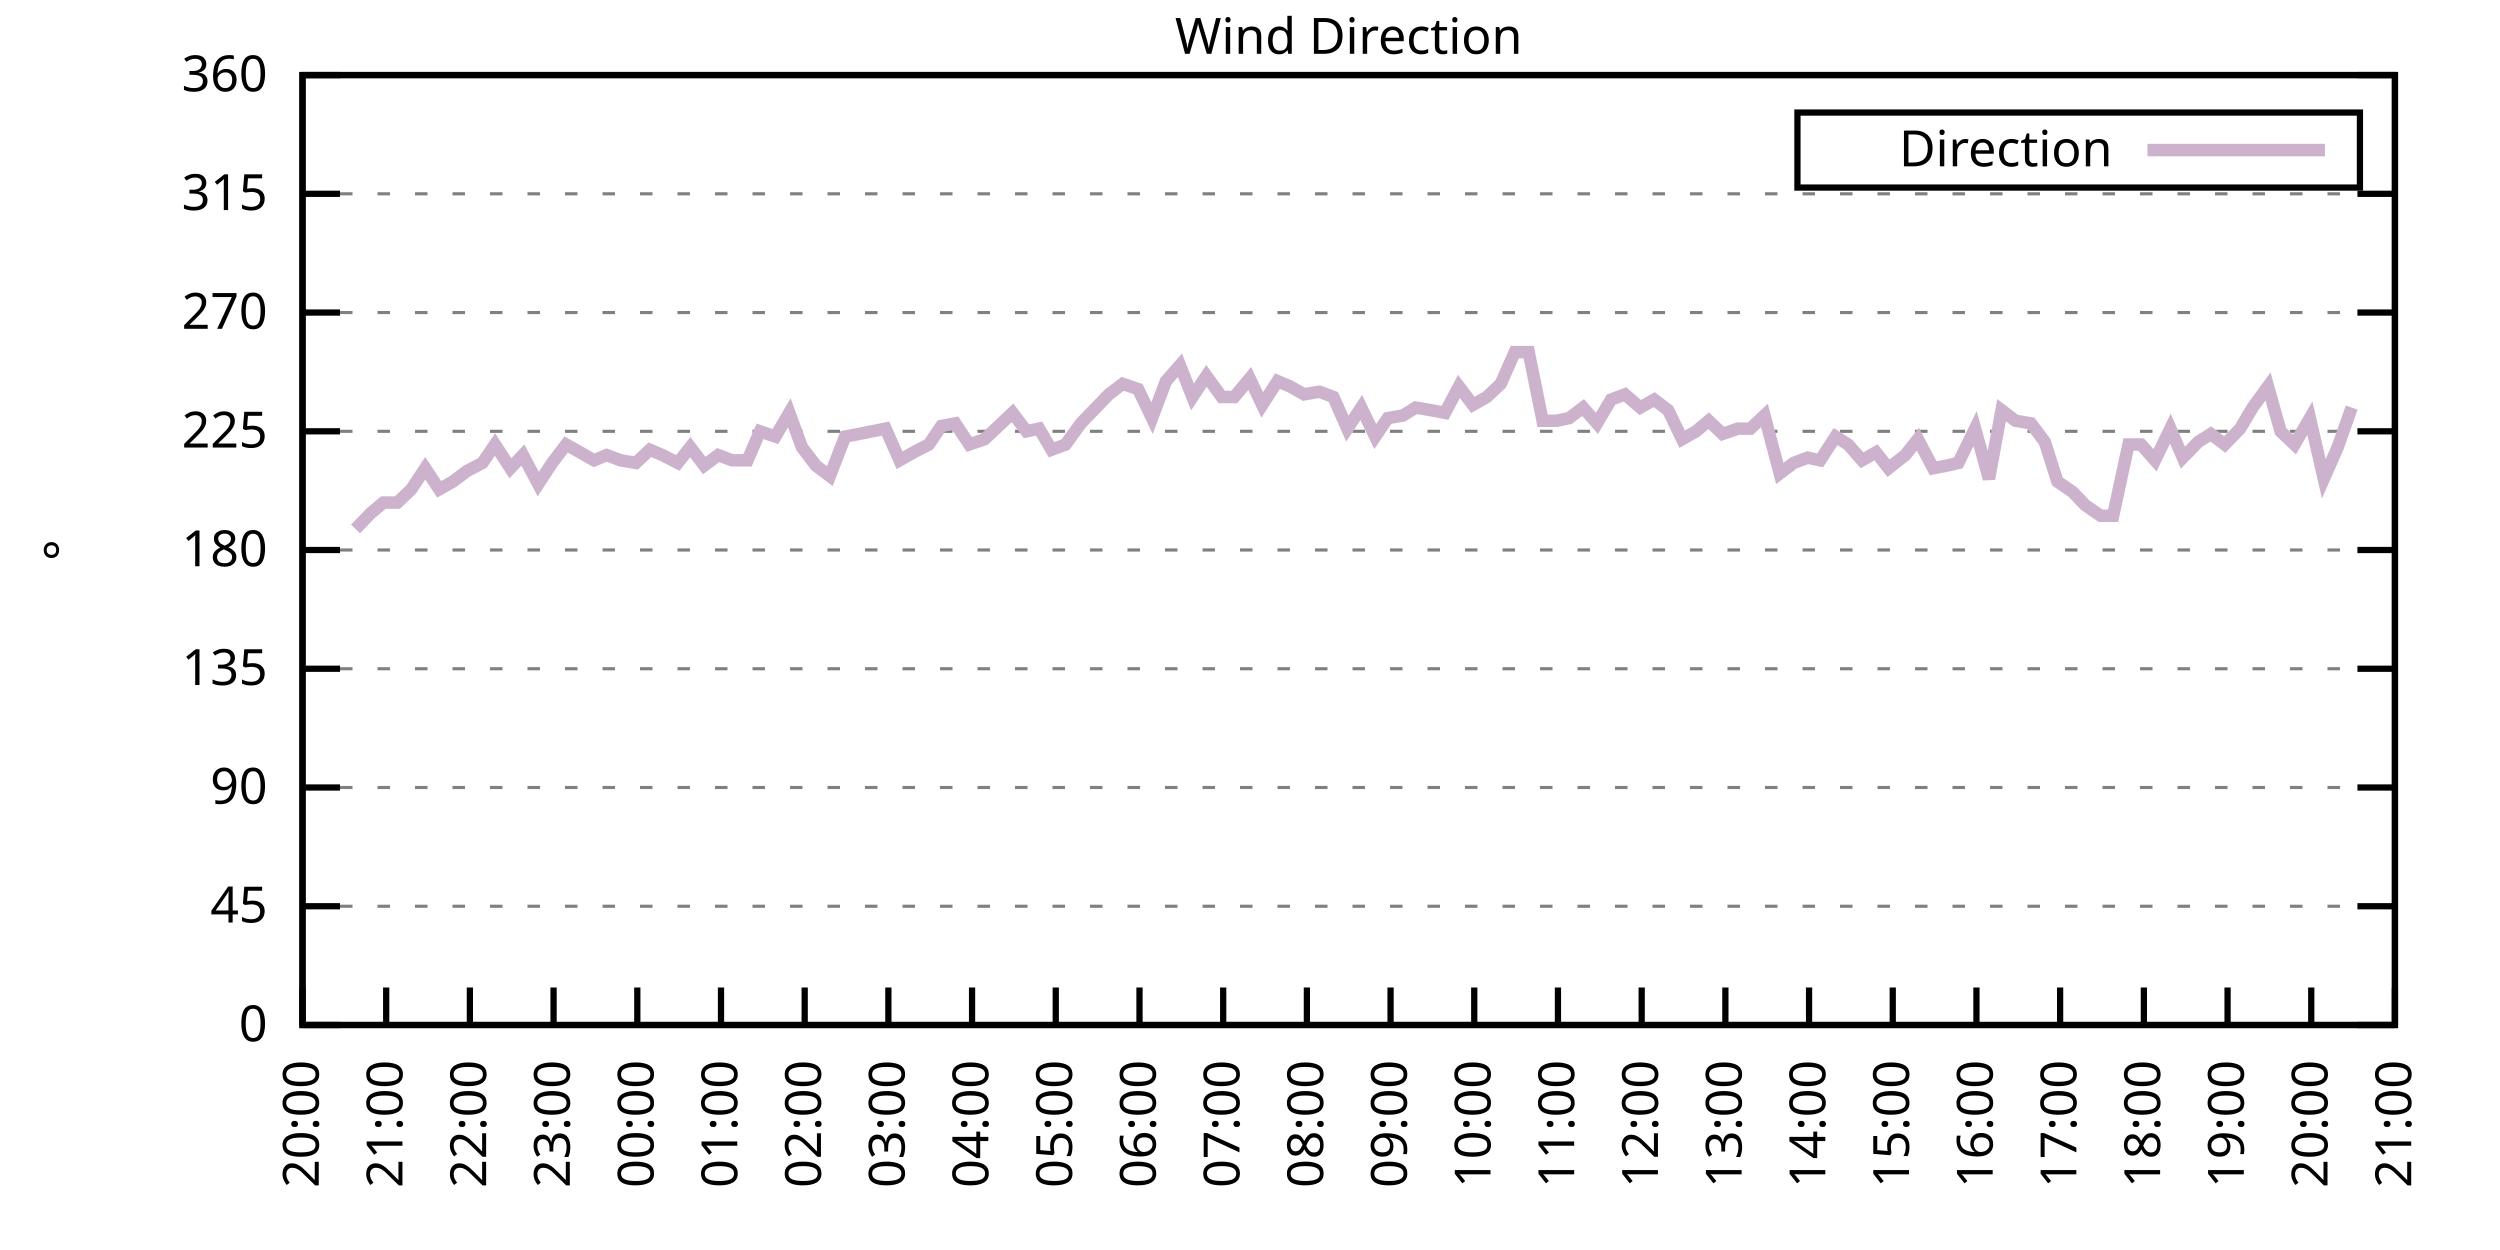
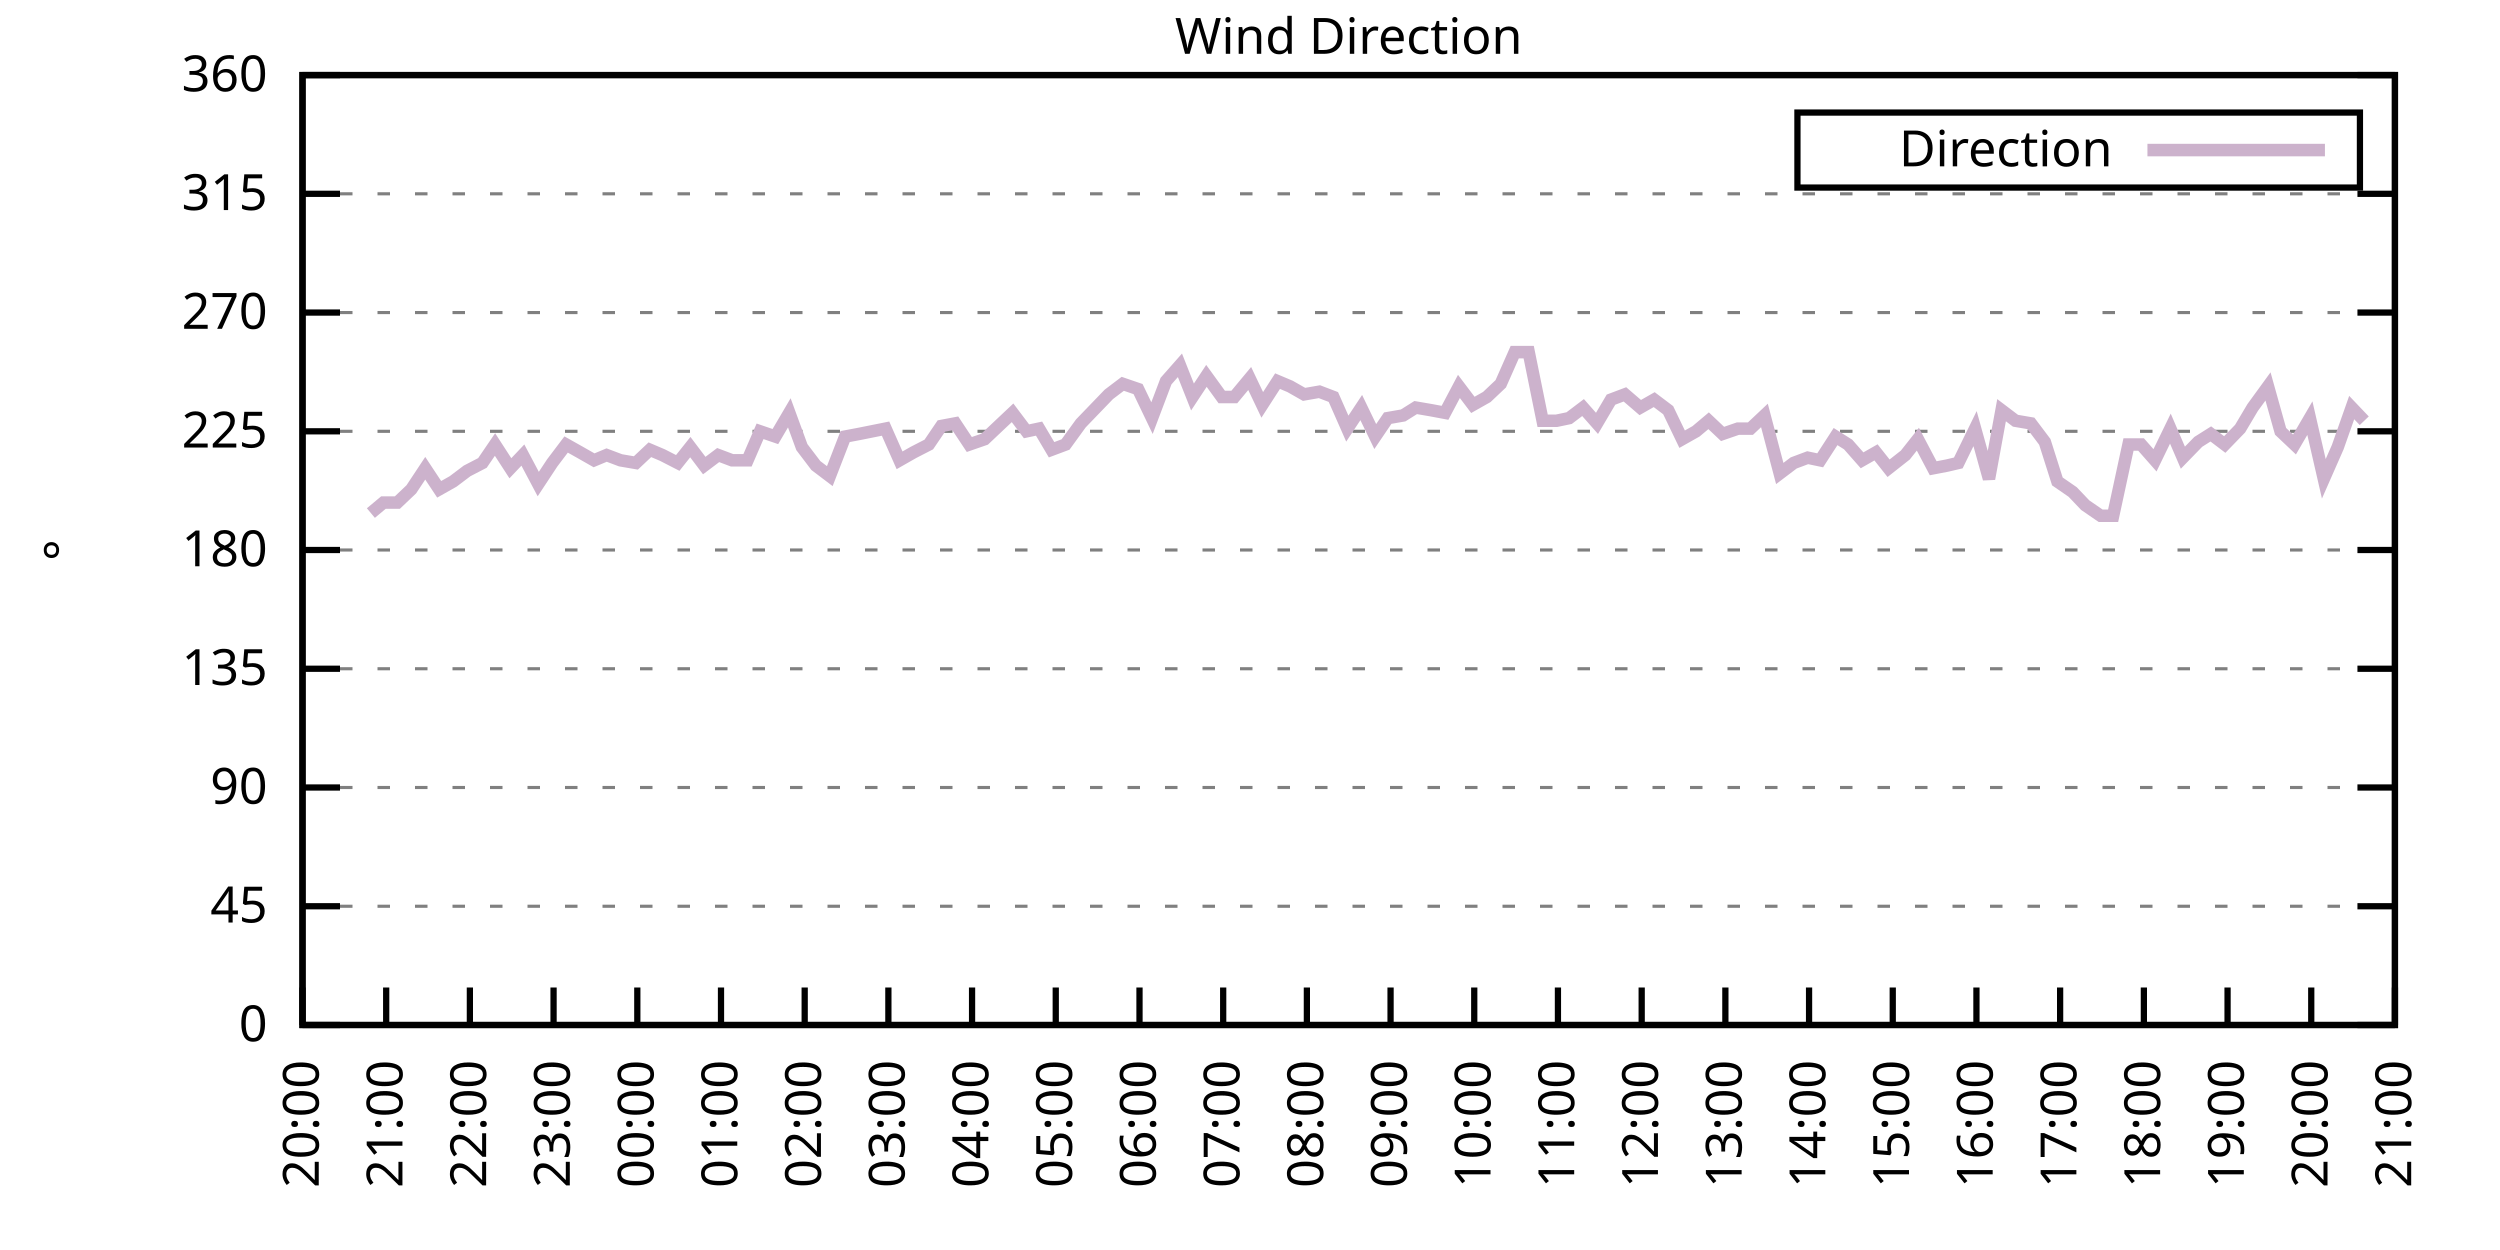
<svg xmlns="http://www.w3.org/2000/svg" xmlns:xlink="http://www.w3.org/1999/xlink" width="400" height="200" viewBox="0 0 400 200">
  <g id="gnuplot_canvas">
    <rect x="0" y="0" width="400" height="200" fill="none" />
    <defs>
      <circle id="gpDot" r="0.5" stroke-width="0.5" stroke="currentColor" />
      <path id="gpPt0" stroke-width="0.333" stroke="currentColor" d="M-1,0 h2 M0,-1 v2" />
      <path id="gpPt1" stroke-width="0.333" stroke="currentColor" d="M-1,-1 L1,1 M1,-1 L-1,1" />
      <path id="gpPt2" stroke-width="0.333" stroke="currentColor" d="M-1,0 L1,0 M0,-1 L0,1 M-1,-1 L1,1 M-1,1 L1,-1" />
      <rect id="gpPt3" stroke-width="0.333" stroke="currentColor" x="-1" y="-1" width="2" height="2" />
      <rect id="gpPt4" stroke-width="0.333" stroke="currentColor" fill="currentColor" x="-1" y="-1" width="2" height="2" />
      <circle id="gpPt5" stroke-width="0.333" stroke="currentColor" cx="0" cy="0" r="1" />
      <use xlink:href="#gpPt5" id="gpPt6" fill="currentColor" stroke="none" />
      <path id="gpPt7" stroke-width="0.333" stroke="currentColor" d="M0,-1.33 L-1.33,0.67 L1.33,0.67 z" />
      <use xlink:href="#gpPt7" id="gpPt8" fill="currentColor" stroke="none" />
      <use xlink:href="#gpPt7" id="gpPt9" stroke="currentColor" transform="rotate(180)" />
      <use xlink:href="#gpPt9" id="gpPt10" fill="currentColor" stroke="none" />
      <use xlink:href="#gpPt3" id="gpPt11" stroke="currentColor" transform="rotate(45)" />
      <use xlink:href="#gpPt11" id="gpPt12" fill="currentColor" stroke="none" />
      <path id="gpPt13" stroke-width="0.333" stroke="currentColor" d="M0,1.330 L1.265,0.411 L0.782,-1.067 L-0.782,-1.076 L-1.265,0.411 z" />
      <use xlink:href="#gpPt13" id="gpPt14" fill="currentColor" stroke="none" />
      <filter id="textbox" filterUnits="objectBoundingBox" x="0" y="0" height="1" width="1">
        <feFlood flood-color="white" flood-opacity="1" result="bgnd" />
        <feComposite in="SourceGraphic" in2="bgnd" operator="atop" />
      </filter>
      <filter id="greybox" filterUnits="objectBoundingBox" x="0" y="0" height="1" width="1">
        <feFlood flood-color="lightgrey" flood-opacity="1" result="grey" />
        <feComposite in="SourceGraphic" in2="grey" operator="atop" />
      </filter>
    </defs>
    <g fill="none" color="white" stroke="currentColor" stroke-width="1.00" stroke-linecap="butt" stroke-linejoin="miter">
</g>
    <g fill="none" color="black" stroke="currentColor" stroke-width="1.00" stroke-linecap="butt" stroke-linejoin="miter">
      <g stroke="none" shape-rendering="crispEdges">
        <polygon fill="rgb(255, 255, 255)" points="48.40,164.00 383.18,164.00 383.18,12.02 48.40,12.02 " />
      </g>
    </g>
    <g fill="none" color="black" stroke="currentColor" stroke-width="1.00" stroke-linecap="butt" stroke-linejoin="miter">
</g>
    <g fill="none" color="black" stroke="black" stroke-width="0.50" stroke-linecap="butt" stroke-linejoin="miter">
</g>
    <g fill="none" color="gray" stroke="currentColor" stroke-width="0.50" stroke-linecap="butt" stroke-linejoin="miter">
      <path stroke="gray" stroke-dasharray="2,4" class="gridline" d="M48.40,164.00 L383.19,164.00  " />
    </g>
    <g fill="none" color="gray" stroke="gray" stroke-width="1.00" stroke-linecap="butt" stroke-linejoin="miter">
</g>
    <g fill="none" color="black" stroke="currentColor" stroke-width="1.00" stroke-linecap="butt" stroke-linejoin="miter">
      <path stroke="black" d="M48.40,164.00 L54.40,164.00 M383.19,164.00 L377.19,164.00  " />
      <g transform="translate(42.80,166.60)" stroke="none" fill="black" font-family="Sans" font-size="8.00" text-anchor="end">
        <text>
          <tspan font-family="Sans"> 0</tspan>
        </text>
      </g>
    </g>
    <g fill="none" color="black" stroke="currentColor" stroke-width="1.00" stroke-linecap="butt" stroke-linejoin="miter">
</g>
    <g fill="none" color="black" stroke="black" stroke-width="0.50" stroke-linecap="butt" stroke-linejoin="miter">
</g>
    <g fill="none" color="gray" stroke="currentColor" stroke-width="0.50" stroke-linecap="butt" stroke-linejoin="miter">
      <path stroke="gray" stroke-dasharray="2,4" class="gridline" d="M48.40,145.00 L383.19,145.00  " />
    </g>
    <g fill="none" color="gray" stroke="gray" stroke-width="1.00" stroke-linecap="butt" stroke-linejoin="miter">
</g>
    <g fill="none" color="black" stroke="currentColor" stroke-width="1.00" stroke-linecap="butt" stroke-linejoin="miter">
      <path stroke="black" d="M48.40,145.00 L54.40,145.00 M383.19,145.00 L377.19,145.00  " />
      <g transform="translate(42.80,147.60)" stroke="none" fill="black" font-family="Sans" font-size="8.00" text-anchor="end">
        <text>
          <tspan font-family="Sans"> 45</tspan>
        </text>
      </g>
    </g>
    <g fill="none" color="black" stroke="currentColor" stroke-width="1.00" stroke-linecap="butt" stroke-linejoin="miter">
</g>
    <g fill="none" color="black" stroke="black" stroke-width="0.50" stroke-linecap="butt" stroke-linejoin="miter">
</g>
    <g fill="none" color="gray" stroke="currentColor" stroke-width="0.50" stroke-linecap="butt" stroke-linejoin="miter">
      <path stroke="gray" stroke-dasharray="2,4" class="gridline" d="M48.40,126.00 L383.19,126.00  " />
    </g>
    <g fill="none" color="gray" stroke="gray" stroke-width="1.00" stroke-linecap="butt" stroke-linejoin="miter">
</g>
    <g fill="none" color="black" stroke="currentColor" stroke-width="1.00" stroke-linecap="butt" stroke-linejoin="miter">
      <path stroke="black" d="M48.40,126.00 L54.40,126.00 M383.19,126.00 L377.19,126.00  " />
      <g transform="translate(42.80,128.60)" stroke="none" fill="black" font-family="Sans" font-size="8.00" text-anchor="end">
        <text>
          <tspan font-family="Sans"> 90</tspan>
        </text>
      </g>
    </g>
    <g fill="none" color="black" stroke="currentColor" stroke-width="1.00" stroke-linecap="butt" stroke-linejoin="miter">
</g>
    <g fill="none" color="black" stroke="black" stroke-width="0.50" stroke-linecap="butt" stroke-linejoin="miter">
</g>
    <g fill="none" color="gray" stroke="currentColor" stroke-width="0.50" stroke-linecap="butt" stroke-linejoin="miter">
      <path stroke="gray" stroke-dasharray="2,4" class="gridline" d="M48.40,107.00 L383.19,107.00  " />
    </g>
    <g fill="none" color="gray" stroke="gray" stroke-width="1.00" stroke-linecap="butt" stroke-linejoin="miter">
</g>
    <g fill="none" color="black" stroke="currentColor" stroke-width="1.00" stroke-linecap="butt" stroke-linejoin="miter">
      <path stroke="black" d="M48.40,107.00 L54.40,107.00 M383.19,107.00 L377.19,107.00  " />
      <g transform="translate(42.80,109.60)" stroke="none" fill="black" font-family="Sans" font-size="8.00" text-anchor="end">
        <text>
          <tspan font-family="Sans"> 135</tspan>
        </text>
      </g>
    </g>
    <g fill="none" color="black" stroke="currentColor" stroke-width="1.00" stroke-linecap="butt" stroke-linejoin="miter">
</g>
    <g fill="none" color="black" stroke="black" stroke-width="0.50" stroke-linecap="butt" stroke-linejoin="miter">
</g>
    <g fill="none" color="gray" stroke="currentColor" stroke-width="0.50" stroke-linecap="butt" stroke-linejoin="miter">
      <path stroke="gray" stroke-dasharray="2,4" class="gridline" d="M48.40,88.00 L383.19,88.00  " />
    </g>
    <g fill="none" color="gray" stroke="gray" stroke-width="1.00" stroke-linecap="butt" stroke-linejoin="miter">
</g>
    <g fill="none" color="black" stroke="currentColor" stroke-width="1.00" stroke-linecap="butt" stroke-linejoin="miter">
      <path stroke="black" d="M48.40,88.00 L54.40,88.00 M383.19,88.00 L377.19,88.00  " />
      <g transform="translate(42.80,90.60)" stroke="none" fill="black" font-family="Sans" font-size="8.00" text-anchor="end">
        <text>
          <tspan font-family="Sans"> 180</tspan>
        </text>
      </g>
    </g>
    <g fill="none" color="black" stroke="currentColor" stroke-width="1.00" stroke-linecap="butt" stroke-linejoin="miter">
</g>
    <g fill="none" color="black" stroke="black" stroke-width="0.50" stroke-linecap="butt" stroke-linejoin="miter">
</g>
    <g fill="none" color="gray" stroke="currentColor" stroke-width="0.50" stroke-linecap="butt" stroke-linejoin="miter">
      <path stroke="gray" stroke-dasharray="2,4" class="gridline" d="M48.40,69.01 L383.19,69.01  " />
    </g>
    <g fill="none" color="gray" stroke="gray" stroke-width="1.00" stroke-linecap="butt" stroke-linejoin="miter">
</g>
    <g fill="none" color="black" stroke="currentColor" stroke-width="1.00" stroke-linecap="butt" stroke-linejoin="miter">
      <path stroke="black" d="M48.40,69.01 L54.40,69.01 M383.19,69.01 L377.19,69.01  " />
      <g transform="translate(42.80,71.61)" stroke="none" fill="black" font-family="Sans" font-size="8.00" text-anchor="end">
        <text>
          <tspan font-family="Sans"> 225</tspan>
        </text>
      </g>
    </g>
    <g fill="none" color="black" stroke="currentColor" stroke-width="1.00" stroke-linecap="butt" stroke-linejoin="miter">
</g>
    <g fill="none" color="black" stroke="black" stroke-width="0.50" stroke-linecap="butt" stroke-linejoin="miter">
</g>
    <g fill="none" color="gray" stroke="currentColor" stroke-width="0.50" stroke-linecap="butt" stroke-linejoin="miter">
      <path stroke="gray" stroke-dasharray="2,4" class="gridline" d="M48.40,50.01 L383.19,50.01  " />
    </g>
    <g fill="none" color="gray" stroke="gray" stroke-width="1.00" stroke-linecap="butt" stroke-linejoin="miter">
</g>
    <g fill="none" color="black" stroke="currentColor" stroke-width="1.00" stroke-linecap="butt" stroke-linejoin="miter">
      <path stroke="black" d="M48.40,50.01 L54.40,50.01 M383.19,50.01 L377.19,50.01  " />
      <g transform="translate(42.80,52.61)" stroke="none" fill="black" font-family="Sans" font-size="8.00" text-anchor="end">
        <text>
          <tspan font-family="Sans"> 270</tspan>
        </text>
      </g>
    </g>
    <g fill="none" color="black" stroke="currentColor" stroke-width="1.00" stroke-linecap="butt" stroke-linejoin="miter">
</g>
    <g fill="none" color="black" stroke="black" stroke-width="0.50" stroke-linecap="butt" stroke-linejoin="miter">
</g>
    <g fill="none" color="gray" stroke="currentColor" stroke-width="0.50" stroke-linecap="butt" stroke-linejoin="miter">
      <path stroke="gray" stroke-dasharray="2,4" class="gridline" d="M48.40,31.01 L383.19,31.01  " />
    </g>
    <g fill="none" color="gray" stroke="gray" stroke-width="1.00" stroke-linecap="butt" stroke-linejoin="miter">
</g>
    <g fill="none" color="black" stroke="currentColor" stroke-width="1.00" stroke-linecap="butt" stroke-linejoin="miter">
      <path stroke="black" d="M48.40,31.01 L54.40,31.01 M383.19,31.01 L377.19,31.01  " />
      <g transform="translate(42.80,33.61)" stroke="none" fill="black" font-family="Sans" font-size="8.00" text-anchor="end">
        <text>
          <tspan font-family="Sans"> 315</tspan>
        </text>
      </g>
    </g>
    <g fill="none" color="black" stroke="currentColor" stroke-width="1.00" stroke-linecap="butt" stroke-linejoin="miter">
</g>
    <g fill="none" color="black" stroke="black" stroke-width="0.50" stroke-linecap="butt" stroke-linejoin="miter">
</g>
    <g fill="none" color="gray" stroke="currentColor" stroke-width="0.50" stroke-linecap="butt" stroke-linejoin="miter">
      <path stroke="gray" stroke-dasharray="2,4" class="gridline" d="M48.40,12.01 L383.19,12.01  " />
    </g>
    <g fill="none" color="gray" stroke="gray" stroke-width="1.00" stroke-linecap="butt" stroke-linejoin="miter">
</g>
    <g fill="none" color="black" stroke="currentColor" stroke-width="1.00" stroke-linecap="butt" stroke-linejoin="miter">
      <path stroke="black" d="M48.40,12.01 L54.40,12.01 M383.19,12.01 L377.19,12.01  " />
      <g transform="translate(42.80,14.61)" stroke="none" fill="black" font-family="Sans" font-size="8.00" text-anchor="end">
        <text>
          <tspan font-family="Sans"> 360</tspan>
        </text>
      </g>
    </g>
    <g fill="none" color="black" stroke="currentColor" stroke-width="1.00" stroke-linecap="butt" stroke-linejoin="miter">
      <path stroke="black" d="M48.40,164.00 L48.40,158.00  " />
      <g transform="translate(51.00,169.60) rotate(270.00)" stroke="none" fill="black" font-family="Sans" font-size="8.00" text-anchor="end">
        <text>
          <tspan font-family="Sans">20:00</tspan>
        </text>
      </g>
    </g>
    <g fill="none" color="black" stroke="currentColor" stroke-width="1.00" stroke-linecap="butt" stroke-linejoin="miter">
      <path stroke="black" d="M61.79,164.00 L61.79,158.00  " />
      <g transform="translate(64.39,169.60) rotate(270.00)" stroke="none" fill="black" font-family="Sans" font-size="8.00" text-anchor="end">
        <text>
          <tspan font-family="Sans">21:00</tspan>
        </text>
      </g>
    </g>
    <g fill="none" color="black" stroke="currentColor" stroke-width="1.00" stroke-linecap="butt" stroke-linejoin="miter">
      <path stroke="black" d="M75.18,164.00 L75.18,158.00  " />
      <g transform="translate(77.78,169.60) rotate(270.00)" stroke="none" fill="black" font-family="Sans" font-size="8.00" text-anchor="end">
        <text>
          <tspan font-family="Sans">22:00</tspan>
        </text>
      </g>
    </g>
    <g fill="none" color="black" stroke="currentColor" stroke-width="1.00" stroke-linecap="butt" stroke-linejoin="miter">
      <path stroke="black" d="M88.57,164.00 L88.57,158.00  " />
      <g transform="translate(91.17,169.60) rotate(270.00)" stroke="none" fill="black" font-family="Sans" font-size="8.00" text-anchor="end">
        <text>
          <tspan font-family="Sans">23:00</tspan>
        </text>
      </g>
    </g>
    <g fill="none" color="black" stroke="currentColor" stroke-width="1.00" stroke-linecap="butt" stroke-linejoin="miter">
      <path stroke="black" d="M101.97,164.00 L101.97,158.00  " />
      <g transform="translate(104.57,169.60) rotate(270.00)" stroke="none" fill="black" font-family="Sans" font-size="8.00" text-anchor="end">
        <text>
          <tspan font-family="Sans">00:00</tspan>
        </text>
      </g>
    </g>
    <g fill="none" color="black" stroke="currentColor" stroke-width="1.00" stroke-linecap="butt" stroke-linejoin="miter">
      <path stroke="black" d="M115.36,164.00 L115.36,158.00  " />
      <g transform="translate(117.96,169.60) rotate(270.00)" stroke="none" fill="black" font-family="Sans" font-size="8.00" text-anchor="end">
        <text>
          <tspan font-family="Sans">01:00</tspan>
        </text>
      </g>
    </g>
    <g fill="none" color="black" stroke="currentColor" stroke-width="1.00" stroke-linecap="butt" stroke-linejoin="miter">
      <path stroke="black" d="M128.75,164.00 L128.75,158.00  " />
      <g transform="translate(131.35,169.60) rotate(270.00)" stroke="none" fill="black" font-family="Sans" font-size="8.00" text-anchor="end">
        <text>
          <tspan font-family="Sans">02:00</tspan>
        </text>
      </g>
    </g>
    <g fill="none" color="black" stroke="currentColor" stroke-width="1.00" stroke-linecap="butt" stroke-linejoin="miter">
      <path stroke="black" d="M142.14,164.00 L142.14,158.00  " />
      <g transform="translate(144.74,169.60) rotate(270.00)" stroke="none" fill="black" font-family="Sans" font-size="8.00" text-anchor="end">
        <text>
          <tspan font-family="Sans">03:00</tspan>
        </text>
      </g>
    </g>
    <g fill="none" color="black" stroke="currentColor" stroke-width="1.00" stroke-linecap="butt" stroke-linejoin="miter">
      <path stroke="black" d="M155.53,164.00 L155.53,158.00  " />
      <g transform="translate(158.13,169.60) rotate(270.00)" stroke="none" fill="black" font-family="Sans" font-size="8.00" text-anchor="end">
        <text>
          <tspan font-family="Sans">04:00</tspan>
        </text>
      </g>
    </g>
    <g fill="none" color="black" stroke="currentColor" stroke-width="1.00" stroke-linecap="butt" stroke-linejoin="miter">
      <path stroke="black" d="M168.92,164.00 L168.92,158.00  " />
      <g transform="translate(171.52,169.60) rotate(270.00)" stroke="none" fill="black" font-family="Sans" font-size="8.00" text-anchor="end">
        <text>
          <tspan font-family="Sans">05:00</tspan>
        </text>
      </g>
    </g>
    <g fill="none" color="black" stroke="currentColor" stroke-width="1.00" stroke-linecap="butt" stroke-linejoin="miter">
      <path stroke="black" d="M182.32,164.00 L182.32,158.00  " />
      <g transform="translate(184.92,169.60) rotate(270.00)" stroke="none" fill="black" font-family="Sans" font-size="8.00" text-anchor="end">
        <text>
          <tspan font-family="Sans">06:00</tspan>
        </text>
      </g>
    </g>
    <g fill="none" color="black" stroke="currentColor" stroke-width="1.00" stroke-linecap="butt" stroke-linejoin="miter">
      <path stroke="black" d="M195.71,164.00 L195.71,158.00  " />
      <g transform="translate(198.31,169.60) rotate(270.00)" stroke="none" fill="black" font-family="Sans" font-size="8.00" text-anchor="end">
        <text>
          <tspan font-family="Sans">07:00</tspan>
        </text>
      </g>
    </g>
    <g fill="none" color="black" stroke="currentColor" stroke-width="1.00" stroke-linecap="butt" stroke-linejoin="miter">
      <path stroke="black" d="M209.10,164.00 L209.10,158.00  " />
      <g transform="translate(211.70,169.60) rotate(270.00)" stroke="none" fill="black" font-family="Sans" font-size="8.00" text-anchor="end">
        <text>
          <tspan font-family="Sans">08:00</tspan>
        </text>
      </g>
    </g>
    <g fill="none" color="black" stroke="currentColor" stroke-width="1.00" stroke-linecap="butt" stroke-linejoin="miter">
      <path stroke="black" d="M222.49,164.00 L222.49,158.00  " />
      <g transform="translate(225.09,169.60) rotate(270.00)" stroke="none" fill="black" font-family="Sans" font-size="8.00" text-anchor="end">
        <text>
          <tspan font-family="Sans">09:00</tspan>
        </text>
      </g>
    </g>
    <g fill="none" color="black" stroke="currentColor" stroke-width="1.00" stroke-linecap="butt" stroke-linejoin="miter">
      <path stroke="black" d="M235.88,164.00 L235.88,158.00  " />
      <g transform="translate(238.48,169.60) rotate(270.00)" stroke="none" fill="black" font-family="Sans" font-size="8.00" text-anchor="end">
        <text>
          <tspan font-family="Sans">10:00</tspan>
        </text>
      </g>
    </g>
    <g fill="none" color="black" stroke="currentColor" stroke-width="1.00" stroke-linecap="butt" stroke-linejoin="miter">
      <path stroke="black" d="M249.27,164.00 L249.27,158.00  " />
      <g transform="translate(251.87,169.60) rotate(270.00)" stroke="none" fill="black" font-family="Sans" font-size="8.00" text-anchor="end">
        <text>
          <tspan font-family="Sans">11:00</tspan>
        </text>
      </g>
    </g>
    <g fill="none" color="black" stroke="currentColor" stroke-width="1.00" stroke-linecap="butt" stroke-linejoin="miter">
      <path stroke="black" d="M262.67,164.00 L262.67,158.00  " />
      <g transform="translate(265.27,169.60) rotate(270.00)" stroke="none" fill="black" font-family="Sans" font-size="8.00" text-anchor="end">
        <text>
          <tspan font-family="Sans">12:00</tspan>
        </text>
      </g>
    </g>
    <g fill="none" color="black" stroke="currentColor" stroke-width="1.00" stroke-linecap="butt" stroke-linejoin="miter">
      <path stroke="black" d="M276.06,164.00 L276.06,158.00  " />
      <g transform="translate(278.66,169.60) rotate(270.00)" stroke="none" fill="black" font-family="Sans" font-size="8.00" text-anchor="end">
        <text>
          <tspan font-family="Sans">13:00</tspan>
        </text>
      </g>
    </g>
    <g fill="none" color="black" stroke="currentColor" stroke-width="1.00" stroke-linecap="butt" stroke-linejoin="miter">
      <path stroke="black" d="M289.45,164.00 L289.45,158.00  " />
      <g transform="translate(292.05,169.60) rotate(270.00)" stroke="none" fill="black" font-family="Sans" font-size="8.00" text-anchor="end">
        <text>
          <tspan font-family="Sans">14:00</tspan>
        </text>
      </g>
    </g>
    <g fill="none" color="black" stroke="currentColor" stroke-width="1.00" stroke-linecap="butt" stroke-linejoin="miter">
      <path stroke="black" d="M302.84,164.00 L302.84,158.00  " />
      <g transform="translate(305.44,169.60) rotate(270.00)" stroke="none" fill="black" font-family="Sans" font-size="8.00" text-anchor="end">
        <text>
          <tspan font-family="Sans">15:00</tspan>
        </text>
      </g>
    </g>
    <g fill="none" color="black" stroke="currentColor" stroke-width="1.00" stroke-linecap="butt" stroke-linejoin="miter">
      <path stroke="black" d="M316.23,164.00 L316.23,158.00  " />
      <g transform="translate(318.83,169.60) rotate(270.00)" stroke="none" fill="black" font-family="Sans" font-size="8.00" text-anchor="end">
        <text>
          <tspan font-family="Sans">16:00</tspan>
        </text>
      </g>
    </g>
    <g fill="none" color="black" stroke="currentColor" stroke-width="1.00" stroke-linecap="butt" stroke-linejoin="miter">
      <path stroke="black" d="M329.62,164.00 L329.62,158.00  " />
      <g transform="translate(332.22,169.60) rotate(270.00)" stroke="none" fill="black" font-family="Sans" font-size="8.00" text-anchor="end">
        <text>
          <tspan font-family="Sans">17:00</tspan>
        </text>
      </g>
    </g>
    <g fill="none" color="black" stroke="currentColor" stroke-width="1.00" stroke-linecap="butt" stroke-linejoin="miter">
      <path stroke="black" d="M343.02,164.00 L343.02,158.00  " />
      <g transform="translate(345.62,169.60) rotate(270.00)" stroke="none" fill="black" font-family="Sans" font-size="8.00" text-anchor="end">
        <text>
          <tspan font-family="Sans">18:00</tspan>
        </text>
      </g>
    </g>
    <g fill="none" color="black" stroke="currentColor" stroke-width="1.00" stroke-linecap="butt" stroke-linejoin="miter">
      <path stroke="black" d="M356.41,164.00 L356.41,158.00  " />
      <g transform="translate(359.01,169.60) rotate(270.00)" stroke="none" fill="black" font-family="Sans" font-size="8.00" text-anchor="end">
        <text>
          <tspan font-family="Sans">19:00</tspan>
        </text>
      </g>
    </g>
    <g fill="none" color="black" stroke="currentColor" stroke-width="1.00" stroke-linecap="butt" stroke-linejoin="miter">
      <path stroke="black" d="M369.80,164.00 L369.80,158.00  " />
      <g transform="translate(372.40,169.60) rotate(270.00)" stroke="none" fill="black" font-family="Sans" font-size="8.00" text-anchor="end">
        <text>
          <tspan font-family="Sans">20:00</tspan>
        </text>
      </g>
    </g>
    <g fill="none" color="black" stroke="currentColor" stroke-width="1.00" stroke-linecap="butt" stroke-linejoin="miter">
      <path stroke="black" d="M383.19,164.00 L383.19,158.00  " />
      <g transform="translate(385.79,169.60) rotate(270.00)" stroke="none" fill="black" font-family="Sans" font-size="8.00" text-anchor="end">
        <text>
          <tspan font-family="Sans">21:00</tspan>
        </text>
      </g>
    </g>
    <g fill="none" color="black" stroke="currentColor" stroke-width="1.00" stroke-linecap="butt" stroke-linejoin="miter">
</g>
    <g fill="none" color="black" stroke="currentColor" stroke-width="1.00" stroke-linecap="butt" stroke-linejoin="miter">
      <path stroke="black" d="M48.40,12.01 L48.40,164.00 L383.19,164.00 L383.19,12.01 L48.40,12.01 Z  " />
    </g>
    <g fill="none" color="black" stroke="currentColor" stroke-width="1.00" stroke-linecap="butt" stroke-linejoin="miter">
</g>
    <g fill="none" color="black" stroke="currentColor" stroke-width="1.00" stroke-linecap="butt" stroke-linejoin="miter">
      <path stroke="black" d="M287.59,30.01 L287.59,18.01 L377.59,18.01 L377.59,30.01 L287.59,30.01 Z  " />
    </g>
    <g id="Wind_direction_plot_1">
      <g fill="none" color="white" stroke="black" stroke-width="2.00" stroke-linecap="butt" stroke-linejoin="miter">
</g>
      <g fill="none" color="black" stroke="currentColor" stroke-width="2.00" stroke-linecap="butt" stroke-linejoin="miter">
        <g transform="translate(337.99,26.61)" stroke="none" fill="black" font-family="Sans" font-size="8.00" text-anchor="end">
          <text>
            <tspan font-family="Sans">Direction</tspan>
          </text>
        </g>
      </g>
      <g fill="none" color="black" stroke="currentColor" stroke-width="2.00" stroke-linecap="butt" stroke-linejoin="miter">
-         <path stroke="rgb(204, 178, 204)" d="M343.59,24.01 L371.99,24.01 M56.88,84.63 L59.34,82.09 L61.35,80.41 L63.58,80.41 L65.81,78.29 L68.04,74.92   L70.27,78.29 L72.50,77.03 L74.74,75.34 L77.19,74.07 L79.20,71.12 L81.66,74.92 L83.66,72.81 L86.12,77.45   L88.35,74.07 L90.58,71.12 L92.82,72.38 L95.05,73.65 L97.06,72.81 L99.29,73.65 L101.74,74.07 L103.98,71.96   L105.98,72.81 L108.44,74.07 L110.45,71.54 L112.68,74.49 L114.91,72.81 L117.14,73.65 L119.60,73.65 L121.61,69.01   L124.06,69.85 L126.29,66.05 L128.30,71.54 L130.54,74.49 L132.77,76.18 L135.22,69.85 L137.45,69.43 L141.69,68.58   L143.93,73.65 L146.16,72.38 L148.61,71.12 L150.62,68.16 L152.85,67.74 L155.09,71.12 L157.54,70.27 L159.77,68.16   L162.01,66.05 L164.24,69.01 L166.25,68.58 L168.25,71.96 L170.49,71.12 L172.94,67.74 L177.41,63.10 L179.64,61.41   L182.09,62.25 L184.32,66.90 L186.56,60.98 L188.79,58.45 L190.80,63.52 L193.03,60.14 L195.48,63.52 L197.49,63.52   L199.95,60.56 L201.96,64.78 L204.41,60.98 L206.42,61.83 L208.65,63.10 L211.11,62.67 L213.34,63.52 L215.57,68.58   L217.80,65.21 L220.04,69.85 L222.04,66.90 L224.50,66.47 L226.51,65.21 L228.96,65.63 L231.20,66.05 L233.43,61.83   L235.66,64.78 L237.89,63.52 L240.12,61.41 L242.36,56.34 L244.59,56.34 L246.82,67.32 L249.05,67.32 L251.06,66.90   L253.29,65.21 L255.52,67.74 L257.76,63.94 L259.99,63.10 L262.44,65.21 L264.67,63.94 L266.91,65.63 L269.14,70.27   L271.37,69.01 L273.38,67.32 L275.61,69.43 L278.07,68.58 L280.07,68.58 L282.31,66.47 L284.76,75.76 L286.99,74.07   L289.23,73.23 L291.23,73.65 L293.69,69.85 L295.70,71.12 L297.93,73.65 L300.16,72.38 L302.17,74.92 L304.85,72.81   L306.86,70.27 L309.31,74.92 L311.54,74.49 L313.33,74.07 L316.01,68.58 L318.24,76.61 L320.25,65.63 L322.48,67.32   L324.94,67.74 L327.17,70.70 L329.18,77.03 L331.63,78.72 L333.64,80.83 L336.10,82.52 L338.10,82.52 L340.56,71.12   L342.57,71.12 L344.80,73.65 L347.26,68.58 L349.26,73.23 L351.72,70.70 L353.73,69.43 L355.96,71.12 L358.42,68.58   L360.42,65.21 L362.88,61.83 L364.89,69.01 L367.12,71.12 L369.58,66.90 L371.81,76.61 L374.04,71.54 L376.27,65.21    " />
+         <path stroke="rgb(204, 178, 204)" d="M343.59,24.01 L371.99,24.01 M59.34,82.09 L61.35,80.41 L63.58,80.41 L65.81,78.29 L68.04,74.92 L70.27,78.29   L72.50,77.03 L74.74,75.34 L77.19,74.07 L79.20,71.12 L81.66,74.92 L83.66,72.81 L86.12,77.45 L88.35,74.07   L90.58,71.12 L92.82,72.38 L95.05,73.65 L97.06,72.81 L99.29,73.65 L101.74,74.07 L103.98,71.96 L105.98,72.81   L108.44,74.07 L110.45,71.54 L112.68,74.49 L114.91,72.81 L117.14,73.65 L119.60,73.65 L121.61,69.01 L124.06,69.85   L126.29,66.05 L128.30,71.54 L130.54,74.49 L132.77,76.18 L135.22,69.85 L137.45,69.43 L141.69,68.58 L143.93,73.65   L146.16,72.38 L148.61,71.12 L150.62,68.16 L152.85,67.74 L155.09,71.12 L157.54,70.27 L159.77,68.16 L162.01,66.05   L164.24,69.01 L166.25,68.58 L168.25,71.96 L170.49,71.12 L172.94,67.74 L177.41,63.10 L179.64,61.41 L182.09,62.25   L184.32,66.90 L186.56,60.98 L188.79,58.45 L190.80,63.52 L193.03,60.14 L195.48,63.52 L197.49,63.52 L199.95,60.56   L201.96,64.78 L204.41,60.98 L206.42,61.83 L208.65,63.10 L211.11,62.67 L213.34,63.52 L215.57,68.58 L217.80,65.21   L220.04,69.85 L222.04,66.90 L224.50,66.47 L226.51,65.21 L228.96,65.63 L231.20,66.05 L233.43,61.83 L235.66,64.78   L237.89,63.52 L240.12,61.41 L242.36,56.34 L244.59,56.34 L246.82,67.32 L249.05,67.32 L251.06,66.90 L253.29,65.21   L255.52,67.74 L257.76,63.94 L259.99,63.10 L262.44,65.21 L264.67,63.94 L266.91,65.63 L269.14,70.27 L271.37,69.01   L273.38,67.32 L275.61,69.43 L278.07,68.58 L280.07,68.58 L282.31,66.47 L284.76,75.76 L286.99,74.07 L289.23,73.23   L291.23,73.65 L293.69,69.85 L295.70,71.12 L297.93,73.65 L300.16,72.38 L302.17,74.92 L304.85,72.81 L306.86,70.27   L309.31,74.92 L311.54,74.49 L313.33,74.07 L316.01,68.58 L318.24,76.61 L320.25,65.63 L322.48,67.32 L324.94,67.74   L327.17,70.70 L329.18,77.03 L331.63,78.72 L333.64,80.83 L336.10,82.52 L338.10,82.52 L340.56,71.12 L342.57,71.12   L344.80,73.65 L347.26,68.58 L349.26,73.23 L351.72,70.70 L353.73,69.43 L355.96,71.12 L358.42,68.58 L360.42,65.21   L362.88,61.83 L364.89,69.01 L367.12,71.12 L369.58,66.90 L371.81,76.61 L374.04,71.54 L376.27,65.21 L378.28,67.32    " />
      </g>
    </g>
    <g fill="none" color="black" stroke="currentColor" stroke-width="2.00" stroke-linecap="butt" stroke-linejoin="miter">
</g>
    <g fill="none" color="black" stroke="black" stroke-width="1.00" stroke-linecap="butt" stroke-linejoin="miter">
</g>
    <g fill="none" color="black" stroke="currentColor" stroke-width="1.00" stroke-linecap="butt" stroke-linejoin="miter">
      <path stroke="black" d="M48.40,12.01 L48.40,164.00 L383.19,164.00 L383.19,12.01 L48.40,12.01 Z  " />
      <g transform="translate(12.80,88.01) rotate(270.00)" stroke="none" fill="black" font-family="Sans" font-size="8.00" text-anchor="middle">
        <text>
          <tspan font-family="Sans">°</tspan>
        </text>
      </g>
    </g>
    <g fill="none" color="black" stroke="currentColor" stroke-width="1.00" stroke-linecap="butt" stroke-linejoin="miter">
</g>
    <g fill="none" color="black" stroke="currentColor" stroke-width="1.00" stroke-linecap="butt" stroke-linejoin="miter">
      <g transform="translate(215.79,8.61)" stroke="none" fill="black" font-family="Sans" font-size="8.00" text-anchor="middle">
        <text>
          <tspan font-family="Sans">Wind Direction</tspan>
        </text>
      </g>
    </g>
    <g fill="none" color="black" stroke="currentColor" stroke-width="1.00" stroke-linecap="butt" stroke-linejoin="miter">
</g>
  </g>
</svg>
